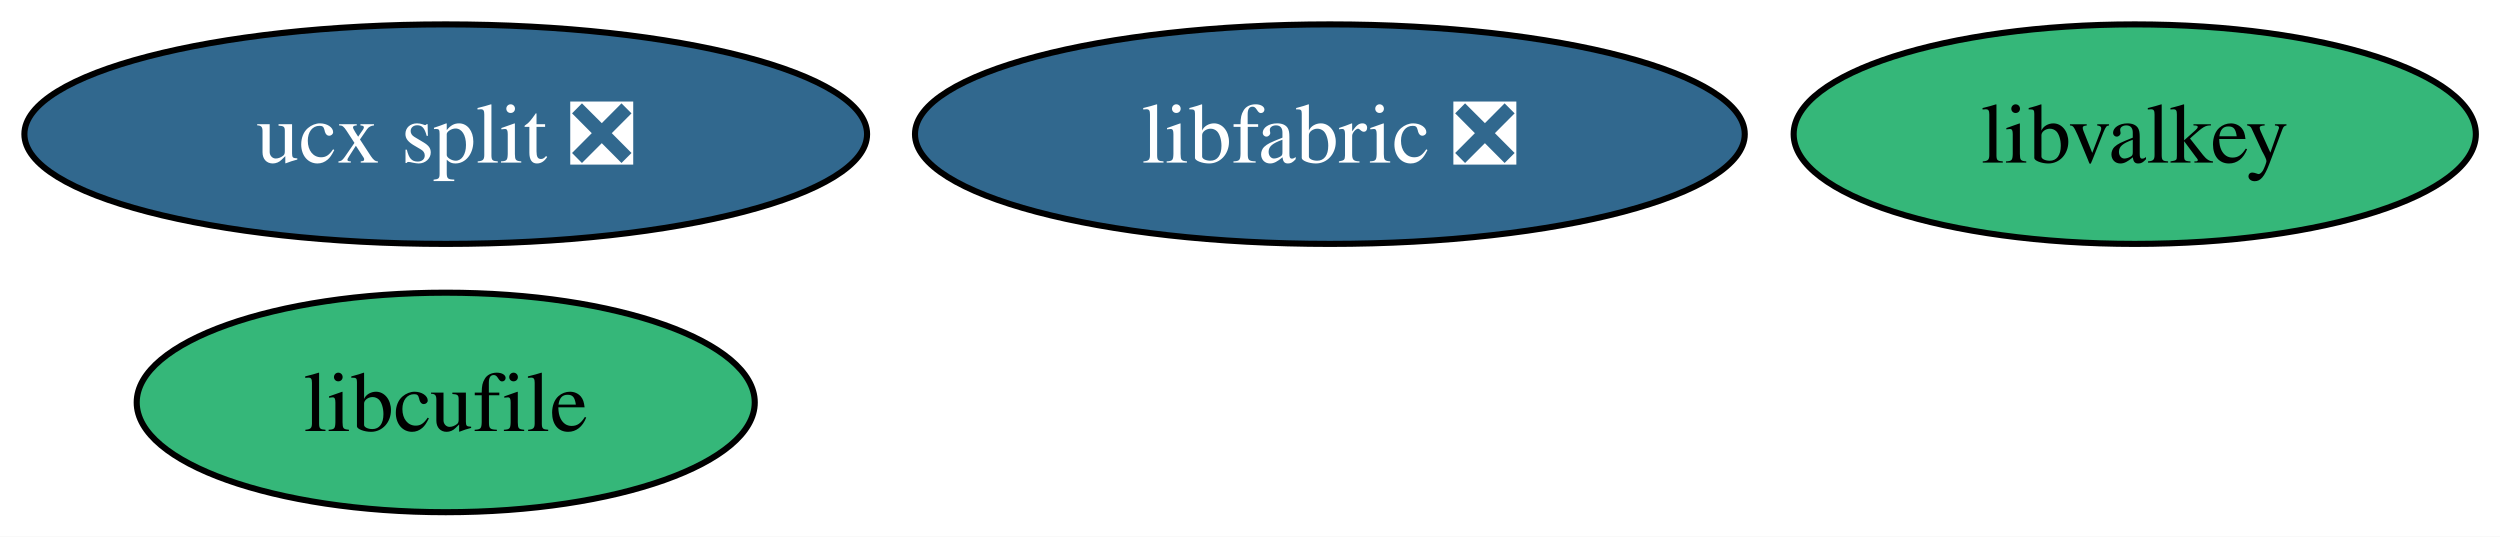
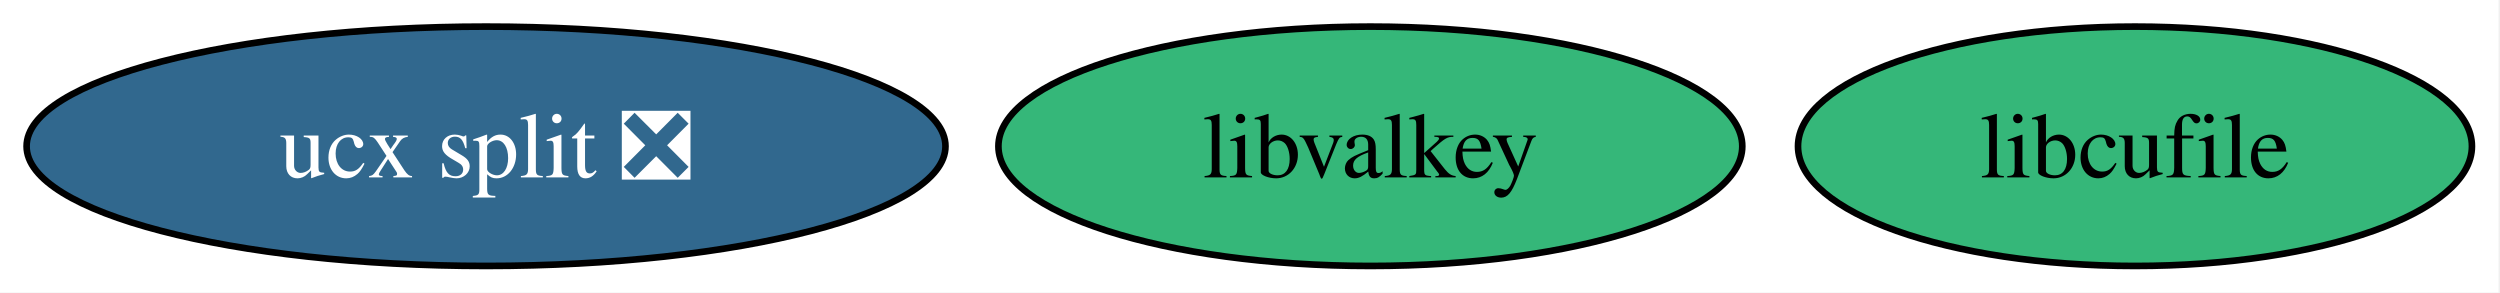
- <svg xmlns="http://www.w3.org/2000/svg" xmlns:xlink="http://www.w3.org/1999/xlink" width="410pt" height="88pt" viewBox="0.00 0.00 410.00 88.00">
-   <g id="graph0" class="graph" transform="scale(1 1) rotate(0) translate(4 84)">
-     <polygon fill="white" stroke="none" points="-4,4 -4,-84 406.04,-84 406.04,4 -4,4" />
+ <svg xmlns="http://www.w3.org/2000/svg" xmlns:xlink="http://www.w3.org/1999/xlink" width="376pt" height="44pt" viewBox="0.00 0.00 376.00 44.00">
+   <g id="graph0" class="graph" transform="scale(1 1) rotate(0) translate(4 40)">
+     <polygon fill="white" stroke="none" points="-4,4 -4,-40 371.78,-40 371.78,4 -4,4" />
    <g id="node1" class="node">
      <g id="a_node1">
        <a xlink:href="https://github.com/conda-forge/ucx-split-feedstock/pull/226" xlink:title="ucx split ❎">
-           <ellipse fill="#31688e" stroke="black" cx="69.1" cy="-62" rx="69.1" ry="18" />
-           <text xml:space="preserve" text-anchor="middle" x="69.1" y="-57.33" font-family="Times,serif" font-size="14.00" fill="white">ucx split ❎</text>
+           <ellipse fill="#31688e" stroke="black" cx="69.1" cy="-18" rx="69.1" ry="18" />
+           <text xml:space="preserve" text-anchor="middle" x="69.1" y="-13.32" font-family="Times,serif" font-size="14.00" fill="white">ucx split ❎</text>
        </a>
      </g>
    </g>
    <g id="node2" class="node">
      <g id="a_node2">
        <a xlink:href="https://github.com/conda-forge/libcufile-feedstock" xlink:title="libcufile">
-           <ellipse fill="#35b779" stroke="black" cx="69.1" cy="-18" rx="50.68" ry="18" />
-           <text xml:space="preserve" text-anchor="middle" x="69.1" y="-13.32" font-family="Times,serif" font-size="14.00">libcufile</text>
+           <ellipse fill="#35b779" stroke="black" cx="317.1" cy="-18" rx="50.68" ry="18" />
+           <text xml:space="preserve" text-anchor="middle" x="317.1" y="-13.32" font-family="Times,serif" font-size="14.00">libcufile</text>
        </a>
      </g>
    </g>
    <g id="node3" class="node">
      <g id="a_node3">
-         <a xlink:href="https://github.com/conda-forge/libfabric-feedstock/pull/29" xlink:title="libfabric ❎">
-           <ellipse fill="#31688e" stroke="black" cx="214.1" cy="-62" rx="68.04" ry="18" />
-           <text xml:space="preserve" text-anchor="middle" x="214.1" y="-57.33" font-family="Times,serif" font-size="14.00" fill="white">libfabric ❎</text>
-         </a>
-       </g>
-     </g>
-     <g id="node4" class="node">
-       <g id="a_node4">
        <a xlink:href="https://github.com/conda-forge/libvalkey-feedstock" xlink:title="libvalkey">
-           <ellipse fill="#35b779" stroke="black" cx="346.1" cy="-62" rx="55.94" ry="18" />
-           <text xml:space="preserve" text-anchor="middle" x="346.1" y="-57.33" font-family="Times,serif" font-size="14.00">libvalkey</text>
+           <ellipse fill="#35b779" stroke="black" cx="202.1" cy="-18" rx="55.94" ry="18" />
+           <text xml:space="preserve" text-anchor="middle" x="202.1" y="-13.32" font-family="Times,serif" font-size="14.00">libvalkey</text>
        </a>
      </g>
    </g>
  </g>
</svg>
